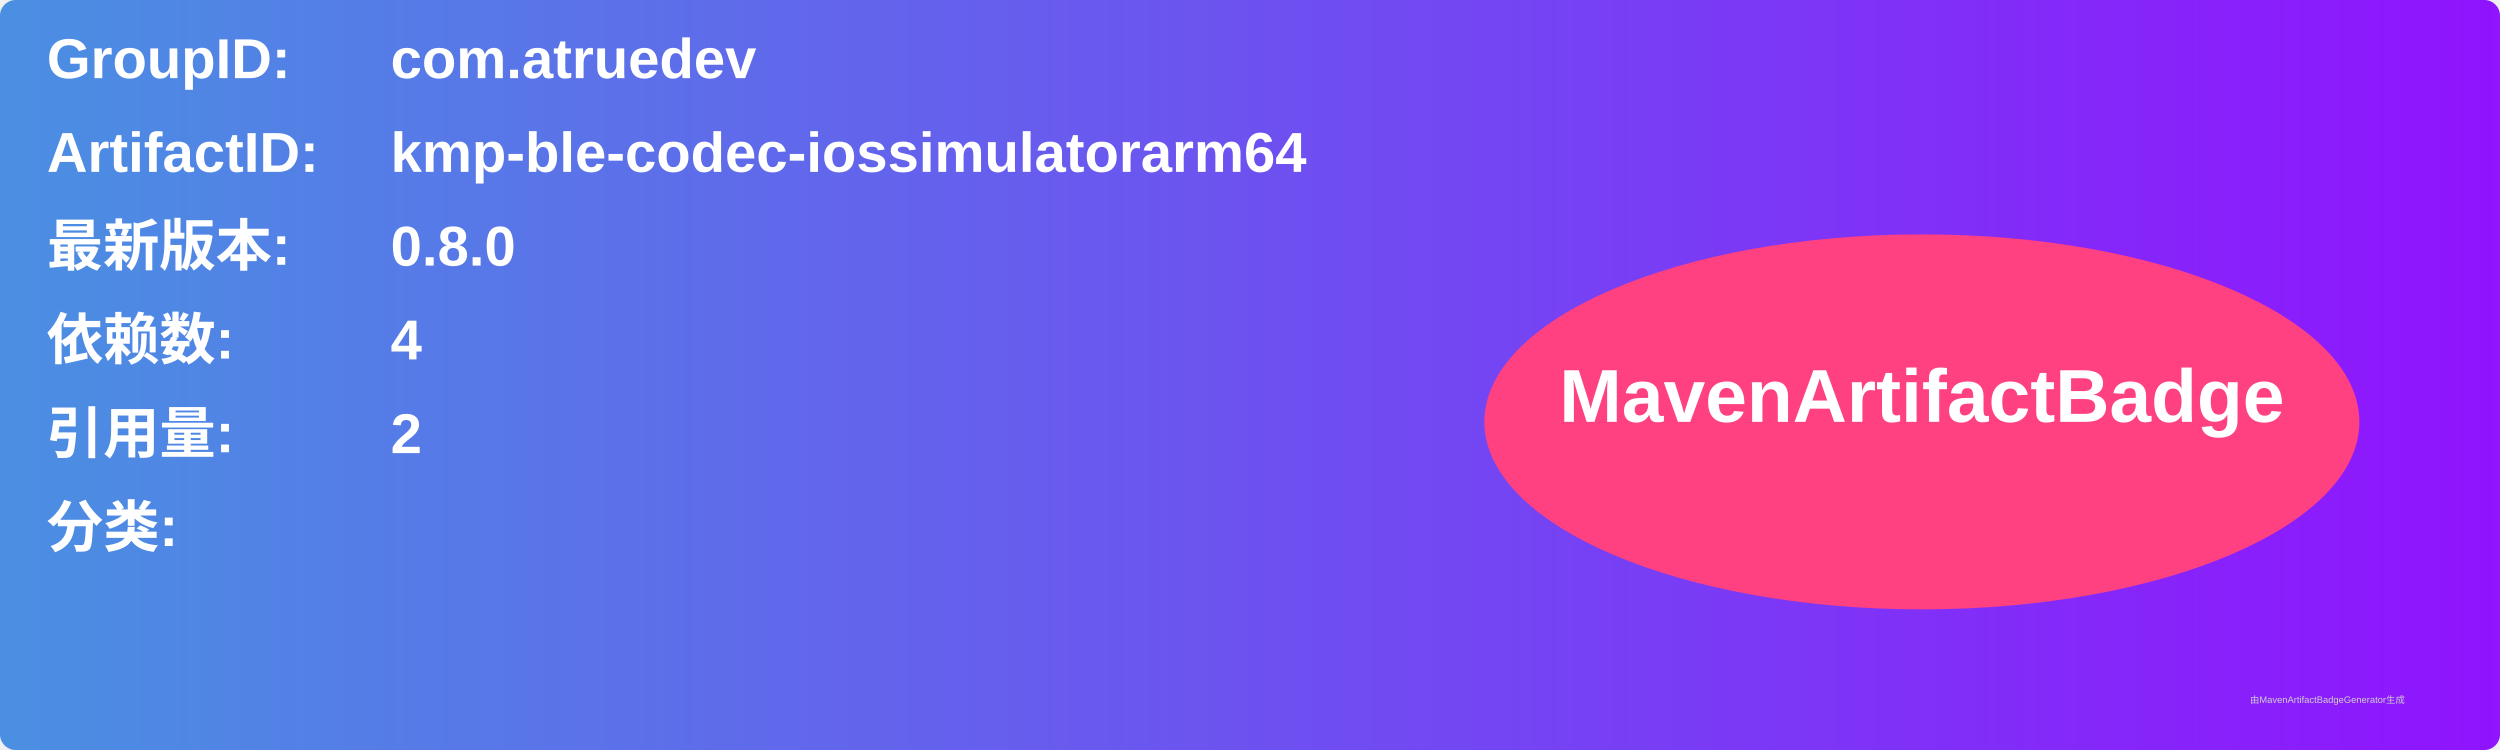
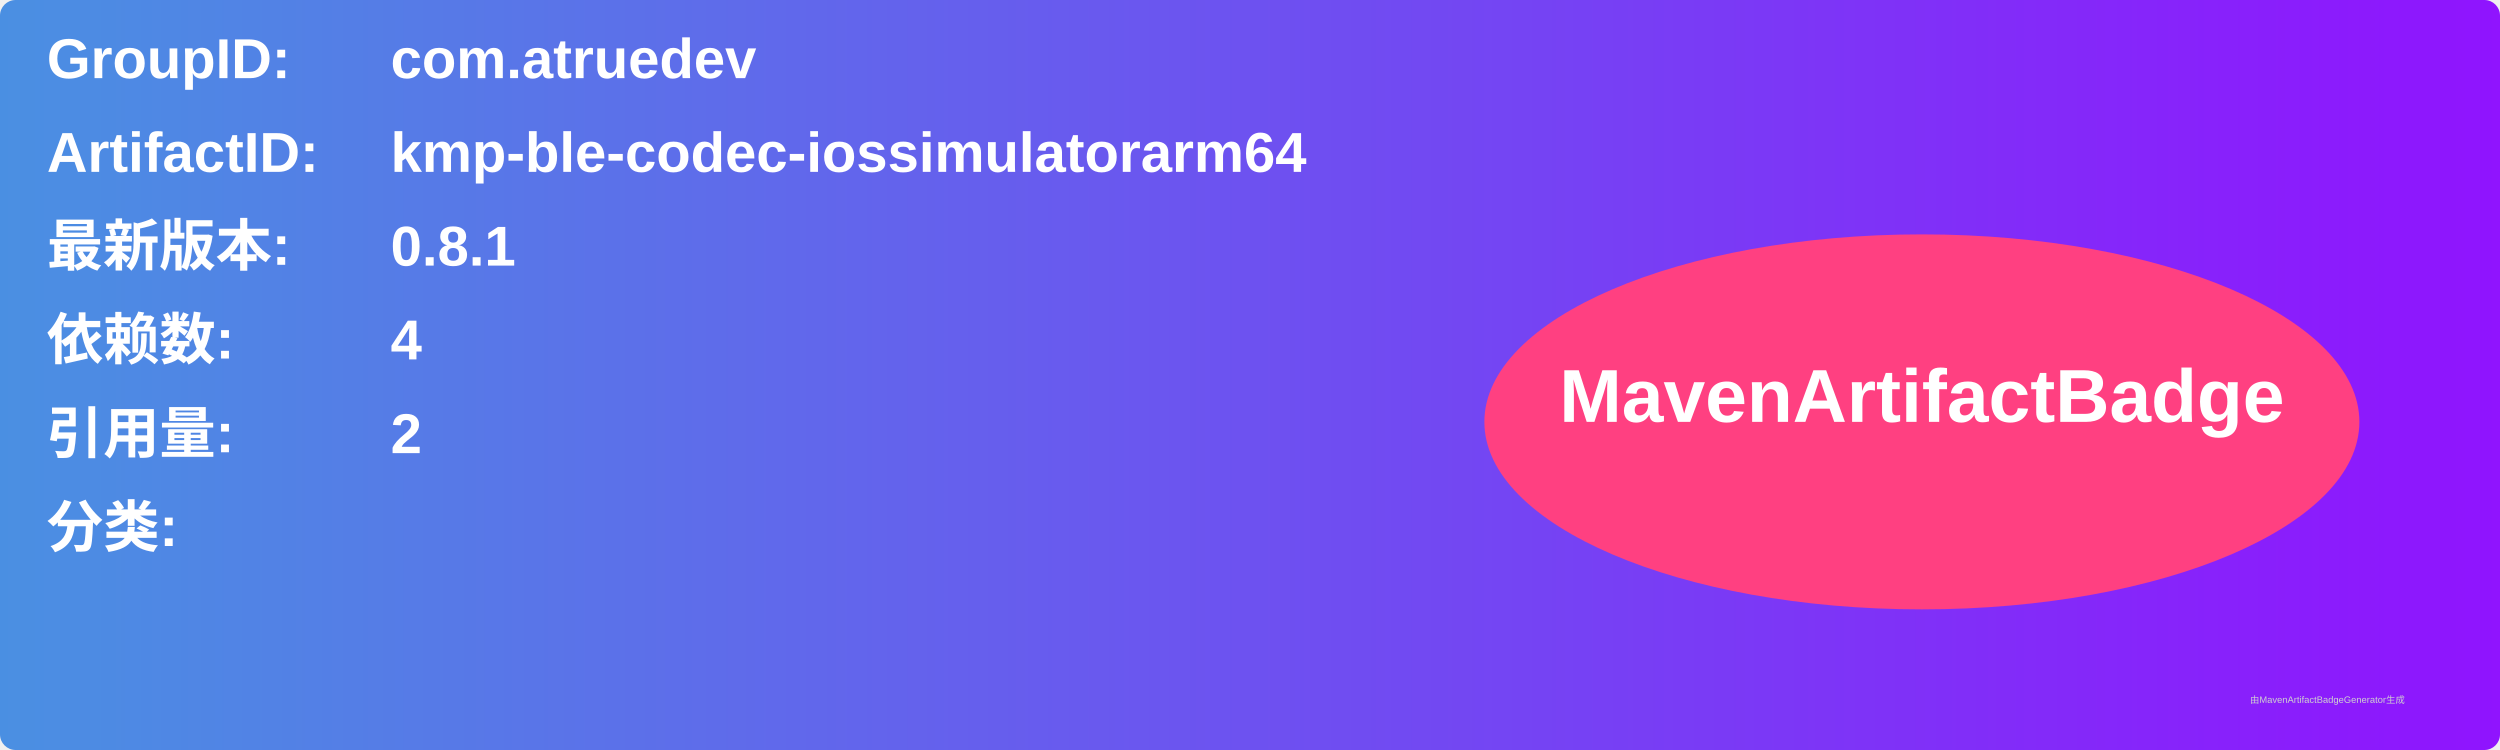
<svg xmlns="http://www.w3.org/2000/svg" width="800" height="240" viewBox="0 0 800 240">
  <linearGradient id="grad" x1="0%" y1="0%" x2="100%" y2="0%">
    <stop offset="0%" stop-color="#4a90e2" />
    <stop offset="100%" stop-color="#9013fe" />
  </linearGradient>
  <rect width="100%" height="100%" rx="5" ry="5" fill="url(#grad)" />
  <g transform="translate(15, 15)">
    <text x="0" y="10" font-family="Arial" font-size="18" fill="white" font-weight="bold" width="260">GroupID:</text>
    <text x="110" y="10" font-family="Arial" font-size="18" fill="white" font-weight="bold" width="460">com.atruedev</text>
    <text x="0" y="40" font-family="Arial" font-size="18" fill="white" font-weight="bold" width="260">ArtifactID:</text>
    <text x="110" y="40" font-family="Arial" font-size="18" fill="white" font-weight="bold" width="460">kmp-ble-codec-iossimulatorarm64</text>
    <text x="0" y="70" font-family="Arial" font-size="18" fill="white" font-weight="bold">最新版本:</text>
    <text x="110" y="70" font-family="Arial" font-size="18" fill="white" font-weight="bold">
-       <tspan font-weight="bold">0.8.0</tspan>
+       <tspan font-weight="bold">0.8.1</tspan>
    </text>
    <text x="0" y="100" font-family="Arial" font-size="18" fill="white" font-weight="bold">依赖数: </text>
    <text x="110" y="100" font-family="Arial" font-size="18" fill="white">
      <tspan font-weight="bold">4</tspan>
    </text>
    <text x="0" y="130" font-family="Arial" font-size="18" fill="white" font-weight="bold">引用量: </text>
    <text x="110" y="130" font-family="Arial" font-size="18" fill="white">
      <tspan font-weight="bold">2</tspan>
    </text>
    <text x="0" y="160" font-family="Arial" font-size="18" fill="white" font-weight="bold">分类:</text>
    <text x="10" y="190" font-family="Arial" font-size="10" fill="white">
      <tspan font-weight="bold" />
    </text>
    <ellipse cx="600" cy="120" rx="140" ry="60" fill="#ff4081" />
    <text x="600" y="120" text-anchor="middle" font-family="Arial" font-size="24" fill="white" font-weight="bold">MavenArtifactBadge</text>
  </g>
  <text x="720" y="225" font-family="Arial" font-size="3" fill="#d0d0d0">由MavenArtifactBadgeGenerator生成</text>
</svg>
